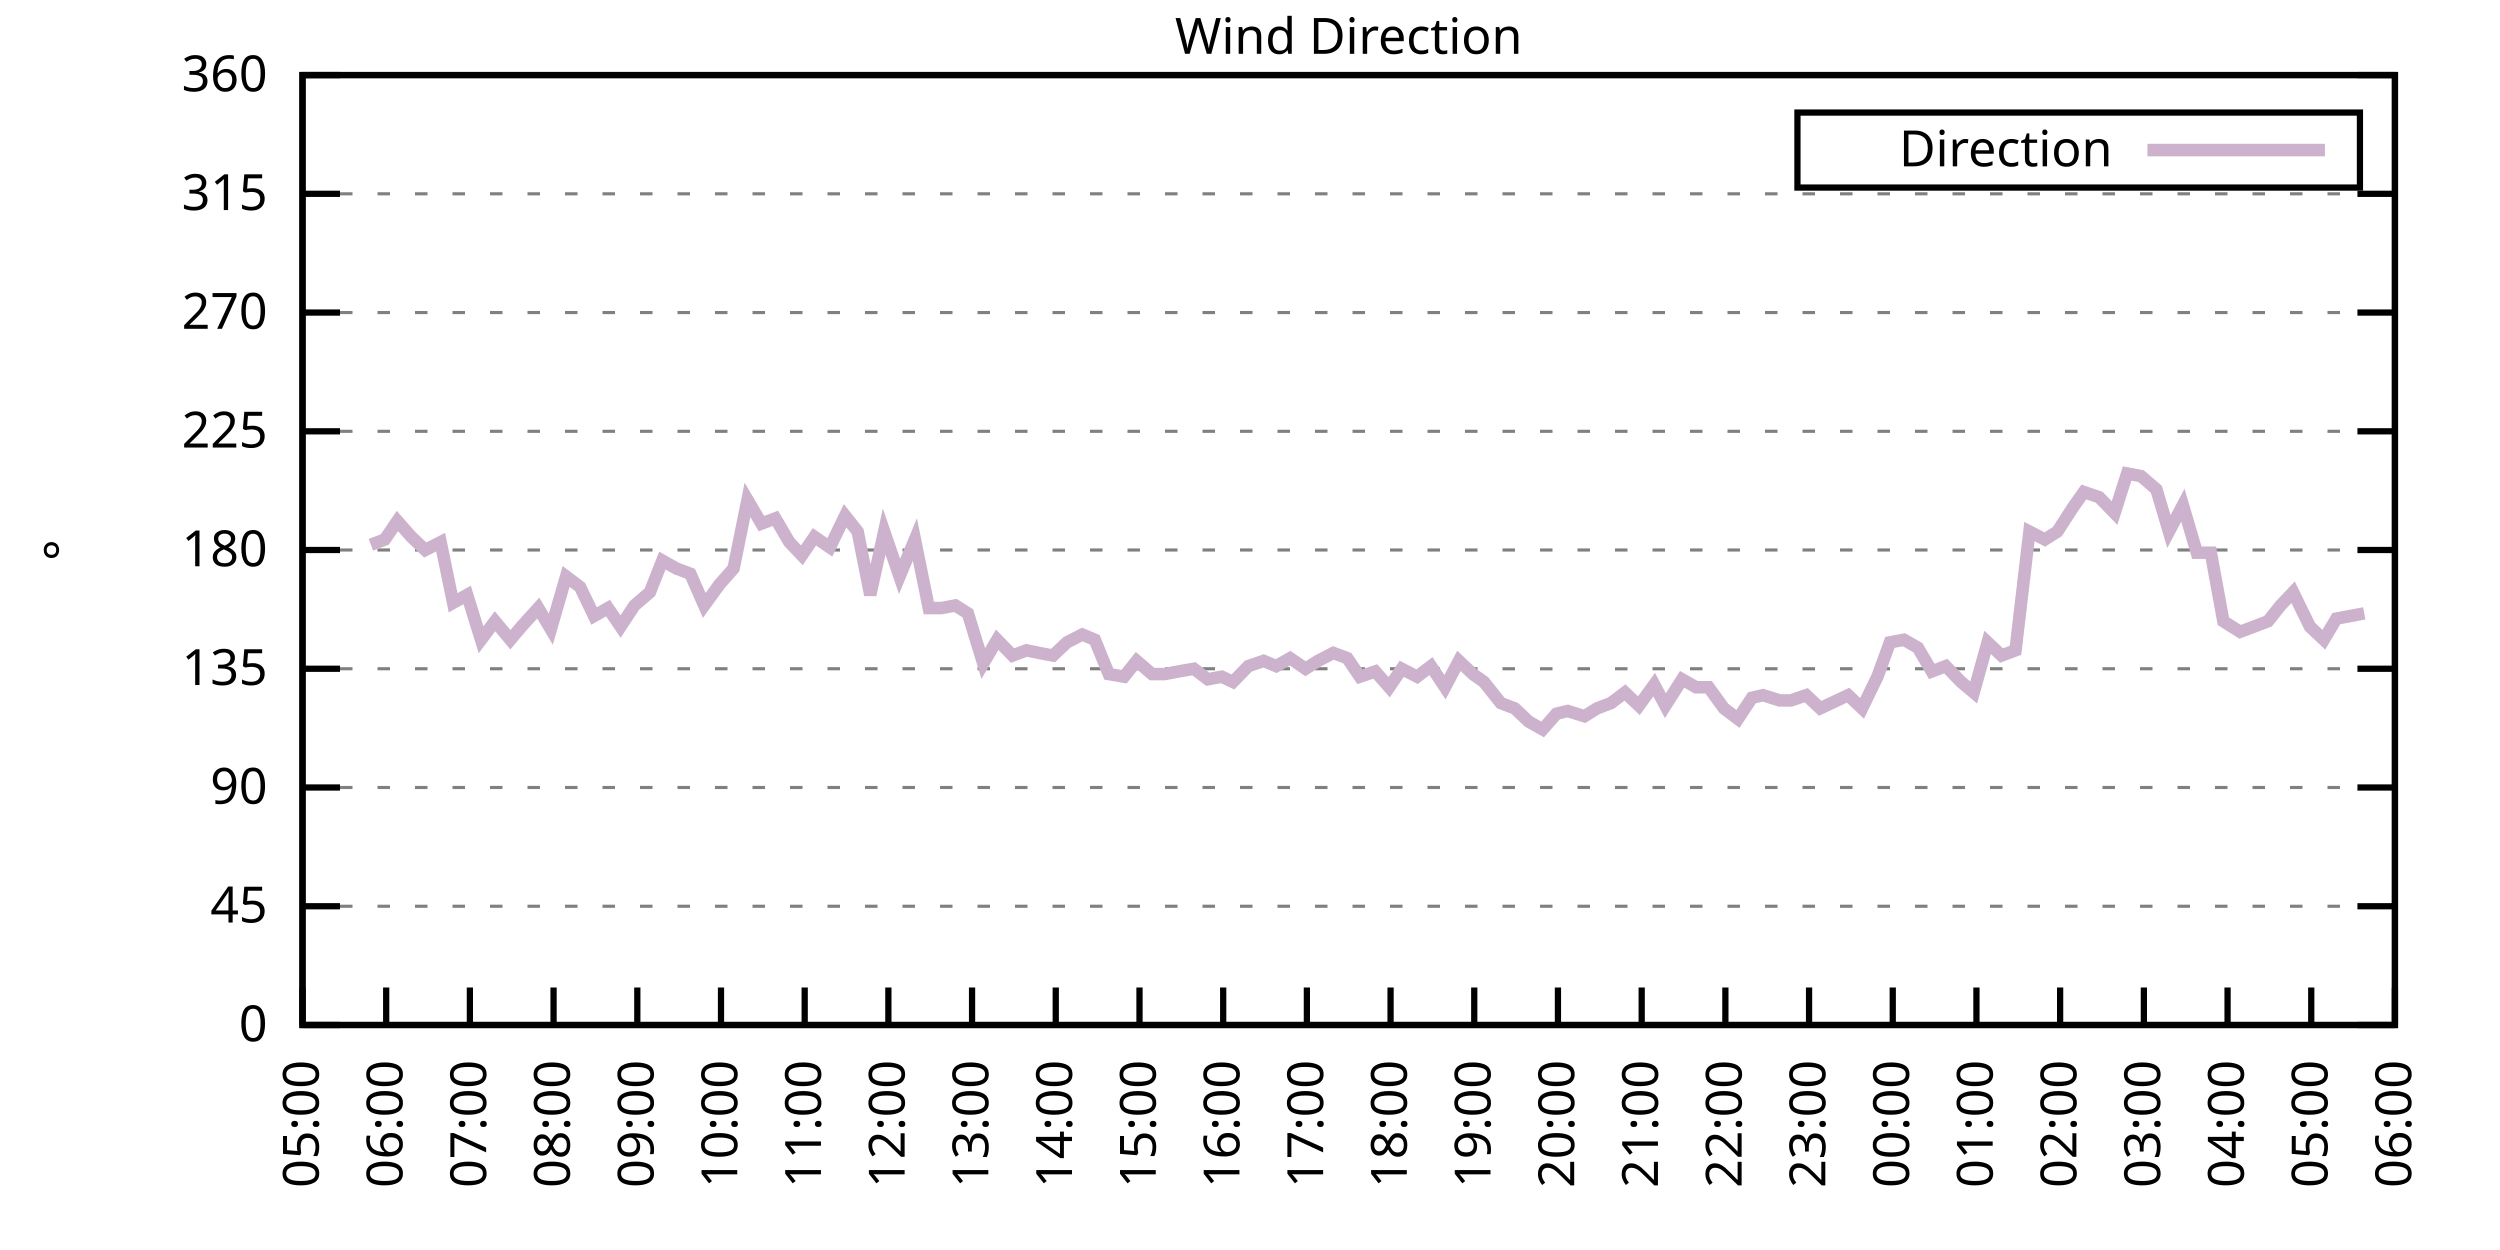
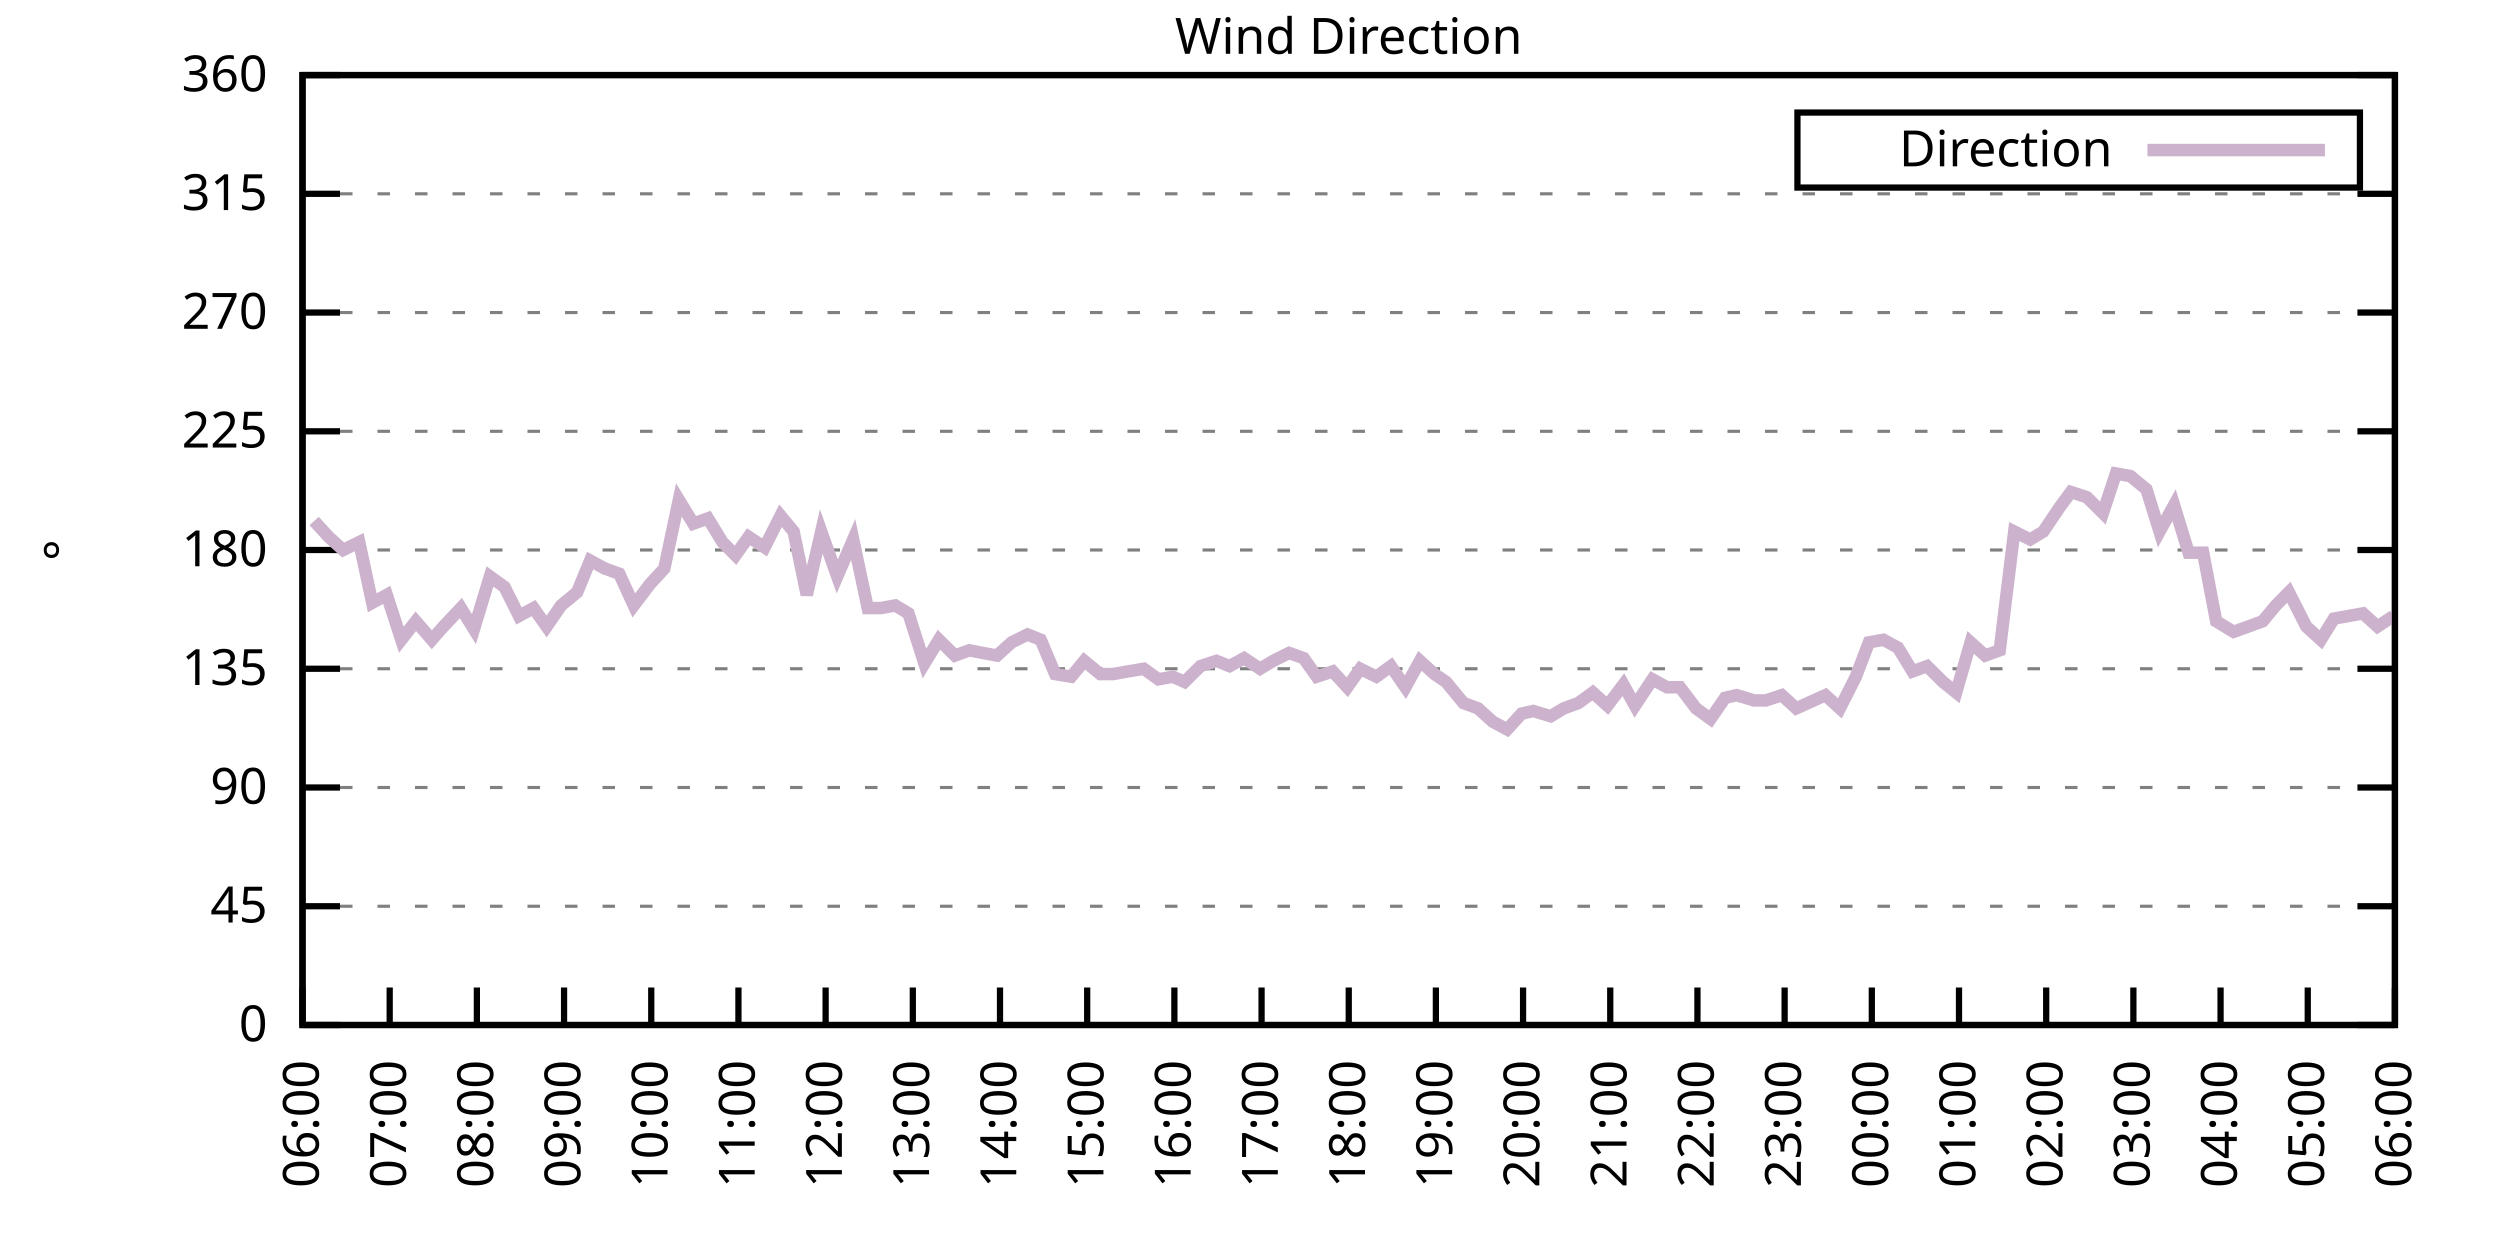
<svg xmlns="http://www.w3.org/2000/svg" xmlns:xlink="http://www.w3.org/1999/xlink" width="400" height="200" viewBox="0 0 400 200">
  <g id="gnuplot_canvas">
    <rect x="0" y="0" width="400" height="200" fill="none" />
    <defs>
      <circle id="gpDot" r="0.5" stroke-width="0.5" stroke="currentColor" />
      <path id="gpPt0" stroke-width="0.333" stroke="currentColor" d="M-1,0 h2 M0,-1 v2" />
      <path id="gpPt1" stroke-width="0.333" stroke="currentColor" d="M-1,-1 L1,1 M1,-1 L-1,1" />
      <path id="gpPt2" stroke-width="0.333" stroke="currentColor" d="M-1,0 L1,0 M0,-1 L0,1 M-1,-1 L1,1 M-1,1 L1,-1" />
      <rect id="gpPt3" stroke-width="0.333" stroke="currentColor" x="-1" y="-1" width="2" height="2" />
      <rect id="gpPt4" stroke-width="0.333" stroke="currentColor" fill="currentColor" x="-1" y="-1" width="2" height="2" />
      <circle id="gpPt5" stroke-width="0.333" stroke="currentColor" cx="0" cy="0" r="1" />
      <use xlink:href="#gpPt5" id="gpPt6" fill="currentColor" stroke="none" />
      <path id="gpPt7" stroke-width="0.333" stroke="currentColor" d="M0,-1.33 L-1.33,0.67 L1.33,0.67 z" />
      <use xlink:href="#gpPt7" id="gpPt8" fill="currentColor" stroke="none" />
      <use xlink:href="#gpPt7" id="gpPt9" stroke="currentColor" transform="rotate(180)" />
      <use xlink:href="#gpPt9" id="gpPt10" fill="currentColor" stroke="none" />
      <use xlink:href="#gpPt3" id="gpPt11" stroke="currentColor" transform="rotate(45)" />
      <use xlink:href="#gpPt11" id="gpPt12" fill="currentColor" stroke="none" />
      <path id="gpPt13" stroke-width="0.333" stroke="currentColor" d="M0,1.330 L1.265,0.411 L0.782,-1.067 L-0.782,-1.076 L-1.265,0.411 z" />
      <use xlink:href="#gpPt13" id="gpPt14" fill="currentColor" stroke="none" />
      <filter id="textbox" filterUnits="objectBoundingBox" x="0" y="0" height="1" width="1">
        <feFlood flood-color="white" flood-opacity="1" result="bgnd" />
        <feComposite in="SourceGraphic" in2="bgnd" operator="atop" />
      </filter>
      <filter id="greybox" filterUnits="objectBoundingBox" x="0" y="0" height="1" width="1">
        <feFlood flood-color="lightgrey" flood-opacity="1" result="grey" />
        <feComposite in="SourceGraphic" in2="grey" operator="atop" />
      </filter>
    </defs>
    <g fill="none" color="white" stroke="currentColor" stroke-width="1.00" stroke-linecap="butt" stroke-linejoin="miter">
</g>
    <g fill="none" color="black" stroke="currentColor" stroke-width="1.00" stroke-linecap="butt" stroke-linejoin="miter">
      <g stroke="none" shape-rendering="crispEdges">
        <polygon fill="rgb(255, 255, 255)" points="48.40,164.00 383.18,164.00 383.18,12.02 48.40,12.02 " />
      </g>
    </g>
    <g fill="none" color="black" stroke="currentColor" stroke-width="1.00" stroke-linecap="butt" stroke-linejoin="miter">
</g>
    <g fill="none" color="black" stroke="black" stroke-width="0.50" stroke-linecap="butt" stroke-linejoin="miter">
</g>
    <g fill="none" color="gray" stroke="currentColor" stroke-width="0.50" stroke-linecap="butt" stroke-linejoin="miter">
      <path stroke="gray" stroke-dasharray="2,4" class="gridline" d="M48.40,164.00 L383.19,164.00  " />
    </g>
    <g fill="none" color="gray" stroke="gray" stroke-width="1.00" stroke-linecap="butt" stroke-linejoin="miter">
</g>
    <g fill="none" color="black" stroke="currentColor" stroke-width="1.00" stroke-linecap="butt" stroke-linejoin="miter">
      <path stroke="black" d="M48.40,164.00 L54.40,164.00 M383.19,164.00 L377.19,164.00  " />
      <g transform="translate(42.80,166.60)" stroke="none" fill="black" font-family="Sans" font-size="8.00" text-anchor="end">
        <text>
          <tspan font-family="Sans"> 0</tspan>
        </text>
      </g>
    </g>
    <g fill="none" color="black" stroke="currentColor" stroke-width="1.00" stroke-linecap="butt" stroke-linejoin="miter">
</g>
    <g fill="none" color="black" stroke="black" stroke-width="0.50" stroke-linecap="butt" stroke-linejoin="miter">
</g>
    <g fill="none" color="gray" stroke="currentColor" stroke-width="0.50" stroke-linecap="butt" stroke-linejoin="miter">
      <path stroke="gray" stroke-dasharray="2,4" class="gridline" d="M48.40,145.00 L383.19,145.00  " />
    </g>
    <g fill="none" color="gray" stroke="gray" stroke-width="1.00" stroke-linecap="butt" stroke-linejoin="miter">
</g>
    <g fill="none" color="black" stroke="currentColor" stroke-width="1.00" stroke-linecap="butt" stroke-linejoin="miter">
      <path stroke="black" d="M48.40,145.00 L54.40,145.00 M383.19,145.00 L377.19,145.00  " />
      <g transform="translate(42.80,147.60)" stroke="none" fill="black" font-family="Sans" font-size="8.00" text-anchor="end">
        <text>
          <tspan font-family="Sans"> 45</tspan>
        </text>
      </g>
    </g>
    <g fill="none" color="black" stroke="currentColor" stroke-width="1.00" stroke-linecap="butt" stroke-linejoin="miter">
</g>
    <g fill="none" color="black" stroke="black" stroke-width="0.50" stroke-linecap="butt" stroke-linejoin="miter">
</g>
    <g fill="none" color="gray" stroke="currentColor" stroke-width="0.50" stroke-linecap="butt" stroke-linejoin="miter">
      <path stroke="gray" stroke-dasharray="2,4" class="gridline" d="M48.40,126.00 L383.19,126.00  " />
    </g>
    <g fill="none" color="gray" stroke="gray" stroke-width="1.00" stroke-linecap="butt" stroke-linejoin="miter">
</g>
    <g fill="none" color="black" stroke="currentColor" stroke-width="1.00" stroke-linecap="butt" stroke-linejoin="miter">
      <path stroke="black" d="M48.40,126.00 L54.40,126.00 M383.19,126.00 L377.19,126.00  " />
      <g transform="translate(42.80,128.60)" stroke="none" fill="black" font-family="Sans" font-size="8.00" text-anchor="end">
        <text>
          <tspan font-family="Sans"> 90</tspan>
        </text>
      </g>
    </g>
    <g fill="none" color="black" stroke="currentColor" stroke-width="1.00" stroke-linecap="butt" stroke-linejoin="miter">
</g>
    <g fill="none" color="black" stroke="black" stroke-width="0.50" stroke-linecap="butt" stroke-linejoin="miter">
</g>
    <g fill="none" color="gray" stroke="currentColor" stroke-width="0.50" stroke-linecap="butt" stroke-linejoin="miter">
      <path stroke="gray" stroke-dasharray="2,4" class="gridline" d="M48.40,107.00 L383.19,107.00  " />
    </g>
    <g fill="none" color="gray" stroke="gray" stroke-width="1.00" stroke-linecap="butt" stroke-linejoin="miter">
</g>
    <g fill="none" color="black" stroke="currentColor" stroke-width="1.00" stroke-linecap="butt" stroke-linejoin="miter">
      <path stroke="black" d="M48.40,107.00 L54.40,107.00 M383.19,107.00 L377.19,107.00  " />
      <g transform="translate(42.80,109.60)" stroke="none" fill="black" font-family="Sans" font-size="8.00" text-anchor="end">
        <text>
          <tspan font-family="Sans"> 135</tspan>
        </text>
      </g>
    </g>
    <g fill="none" color="black" stroke="currentColor" stroke-width="1.00" stroke-linecap="butt" stroke-linejoin="miter">
</g>
    <g fill="none" color="black" stroke="black" stroke-width="0.50" stroke-linecap="butt" stroke-linejoin="miter">
</g>
    <g fill="none" color="gray" stroke="currentColor" stroke-width="0.50" stroke-linecap="butt" stroke-linejoin="miter">
      <path stroke="gray" stroke-dasharray="2,4" class="gridline" d="M48.40,88.00 L383.19,88.00  " />
    </g>
    <g fill="none" color="gray" stroke="gray" stroke-width="1.00" stroke-linecap="butt" stroke-linejoin="miter">
</g>
    <g fill="none" color="black" stroke="currentColor" stroke-width="1.00" stroke-linecap="butt" stroke-linejoin="miter">
      <path stroke="black" d="M48.40,88.00 L54.40,88.00 M383.19,88.00 L377.19,88.00  " />
      <g transform="translate(42.80,90.60)" stroke="none" fill="black" font-family="Sans" font-size="8.00" text-anchor="end">
        <text>
          <tspan font-family="Sans"> 180</tspan>
        </text>
      </g>
    </g>
    <g fill="none" color="black" stroke="currentColor" stroke-width="1.00" stroke-linecap="butt" stroke-linejoin="miter">
</g>
    <g fill="none" color="black" stroke="black" stroke-width="0.50" stroke-linecap="butt" stroke-linejoin="miter">
</g>
    <g fill="none" color="gray" stroke="currentColor" stroke-width="0.50" stroke-linecap="butt" stroke-linejoin="miter">
      <path stroke="gray" stroke-dasharray="2,4" class="gridline" d="M48.40,69.01 L383.19,69.01  " />
    </g>
    <g fill="none" color="gray" stroke="gray" stroke-width="1.00" stroke-linecap="butt" stroke-linejoin="miter">
</g>
    <g fill="none" color="black" stroke="currentColor" stroke-width="1.00" stroke-linecap="butt" stroke-linejoin="miter">
      <path stroke="black" d="M48.40,69.01 L54.40,69.01 M383.19,69.01 L377.19,69.01  " />
      <g transform="translate(42.80,71.61)" stroke="none" fill="black" font-family="Sans" font-size="8.00" text-anchor="end">
        <text>
          <tspan font-family="Sans"> 225</tspan>
        </text>
      </g>
    </g>
    <g fill="none" color="black" stroke="currentColor" stroke-width="1.00" stroke-linecap="butt" stroke-linejoin="miter">
</g>
    <g fill="none" color="black" stroke="black" stroke-width="0.50" stroke-linecap="butt" stroke-linejoin="miter">
</g>
    <g fill="none" color="gray" stroke="currentColor" stroke-width="0.50" stroke-linecap="butt" stroke-linejoin="miter">
      <path stroke="gray" stroke-dasharray="2,4" class="gridline" d="M48.40,50.01 L383.19,50.01  " />
    </g>
    <g fill="none" color="gray" stroke="gray" stroke-width="1.00" stroke-linecap="butt" stroke-linejoin="miter">
</g>
    <g fill="none" color="black" stroke="currentColor" stroke-width="1.00" stroke-linecap="butt" stroke-linejoin="miter">
      <path stroke="black" d="M48.40,50.01 L54.40,50.01 M383.19,50.01 L377.19,50.01  " />
      <g transform="translate(42.80,52.61)" stroke="none" fill="black" font-family="Sans" font-size="8.00" text-anchor="end">
        <text>
          <tspan font-family="Sans"> 270</tspan>
        </text>
      </g>
    </g>
    <g fill="none" color="black" stroke="currentColor" stroke-width="1.00" stroke-linecap="butt" stroke-linejoin="miter">
</g>
    <g fill="none" color="black" stroke="black" stroke-width="0.50" stroke-linecap="butt" stroke-linejoin="miter">
</g>
    <g fill="none" color="gray" stroke="currentColor" stroke-width="0.50" stroke-linecap="butt" stroke-linejoin="miter">
      <path stroke="gray" stroke-dasharray="2,4" class="gridline" d="M48.40,31.01 L383.19,31.01  " />
    </g>
    <g fill="none" color="gray" stroke="gray" stroke-width="1.00" stroke-linecap="butt" stroke-linejoin="miter">
</g>
    <g fill="none" color="black" stroke="currentColor" stroke-width="1.00" stroke-linecap="butt" stroke-linejoin="miter">
      <path stroke="black" d="M48.40,31.01 L54.40,31.01 M383.19,31.01 L377.19,31.01  " />
      <g transform="translate(42.80,33.61)" stroke="none" fill="black" font-family="Sans" font-size="8.00" text-anchor="end">
        <text>
          <tspan font-family="Sans"> 315</tspan>
        </text>
      </g>
    </g>
    <g fill="none" color="black" stroke="currentColor" stroke-width="1.00" stroke-linecap="butt" stroke-linejoin="miter">
</g>
    <g fill="none" color="black" stroke="black" stroke-width="0.50" stroke-linecap="butt" stroke-linejoin="miter">
</g>
    <g fill="none" color="gray" stroke="currentColor" stroke-width="0.50" stroke-linecap="butt" stroke-linejoin="miter">
      <path stroke="gray" stroke-dasharray="2,4" class="gridline" d="M48.40,12.01 L383.19,12.01  " />
    </g>
    <g fill="none" color="gray" stroke="gray" stroke-width="1.00" stroke-linecap="butt" stroke-linejoin="miter">
</g>
    <g fill="none" color="black" stroke="currentColor" stroke-width="1.00" stroke-linecap="butt" stroke-linejoin="miter">
      <path stroke="black" d="M48.40,12.01 L54.40,12.01 M383.19,12.01 L377.19,12.01  " />
      <g transform="translate(42.80,14.61)" stroke="none" fill="black" font-family="Sans" font-size="8.00" text-anchor="end">
        <text>
          <tspan font-family="Sans"> 360</tspan>
        </text>
      </g>
    </g>
    <g fill="none" color="black" stroke="currentColor" stroke-width="1.00" stroke-linecap="butt" stroke-linejoin="miter">
      <path stroke="black" d="M48.40,164.00 L48.40,158.00  " />
      <g transform="translate(51.00,169.60) rotate(270.00)" stroke="none" fill="black" font-family="Sans" font-size="8.00" text-anchor="end">
        <text>
-           <tspan font-family="Sans">05:00</tspan>
-         </text>
-       </g>
-     </g>
-     <g fill="none" color="black" stroke="currentColor" stroke-width="1.00" stroke-linecap="butt" stroke-linejoin="miter">
-       <path stroke="black" d="M61.79,164.00 L61.79,158.00  " />
-       <g transform="translate(64.39,169.60) rotate(270.00)" stroke="none" fill="black" font-family="Sans" font-size="8.00" text-anchor="end">
-         <text>
          <tspan font-family="Sans">06:00</tspan>
        </text>
      </g>
    </g>
    <g fill="none" color="black" stroke="currentColor" stroke-width="1.00" stroke-linecap="butt" stroke-linejoin="miter">
-       <path stroke="black" d="M75.18,164.00 L75.18,158.00  " />
-       <g transform="translate(77.78,169.60) rotate(270.00)" stroke="none" fill="black" font-family="Sans" font-size="8.00" text-anchor="end">
+       <path stroke="black" d="M62.35,164.00 L62.35,158.00  " />
+       <g transform="translate(64.95,169.60) rotate(270.00)" stroke="none" fill="black" font-family="Sans" font-size="8.00" text-anchor="end">
        <text>
          <tspan font-family="Sans">07:00</tspan>
        </text>
      </g>
    </g>
    <g fill="none" color="black" stroke="currentColor" stroke-width="1.00" stroke-linecap="butt" stroke-linejoin="miter">
-       <path stroke="black" d="M88.57,164.00 L88.57,158.00  " />
-       <g transform="translate(91.17,169.60) rotate(270.00)" stroke="none" fill="black" font-family="Sans" font-size="8.00" text-anchor="end">
+       <path stroke="black" d="M76.30,164.00 L76.30,158.00  " />
+       <g transform="translate(78.90,169.60) rotate(270.00)" stroke="none" fill="black" font-family="Sans" font-size="8.00" text-anchor="end">
        <text>
          <tspan font-family="Sans">08:00</tspan>
        </text>
      </g>
    </g>
    <g fill="none" color="black" stroke="currentColor" stroke-width="1.00" stroke-linecap="butt" stroke-linejoin="miter">
-       <path stroke="black" d="M101.97,164.00 L101.97,158.00  " />
-       <g transform="translate(104.57,169.60) rotate(270.00)" stroke="none" fill="black" font-family="Sans" font-size="8.00" text-anchor="end">
+       <path stroke="black" d="M90.25,164.00 L90.25,158.00  " />
+       <g transform="translate(92.85,169.60) rotate(270.00)" stroke="none" fill="black" font-family="Sans" font-size="8.00" text-anchor="end">
        <text>
          <tspan font-family="Sans">09:00</tspan>
        </text>
      </g>
    </g>
    <g fill="none" color="black" stroke="currentColor" stroke-width="1.00" stroke-linecap="butt" stroke-linejoin="miter">
-       <path stroke="black" d="M115.36,164.00 L115.36,158.00  " />
-       <g transform="translate(117.96,169.60) rotate(270.00)" stroke="none" fill="black" font-family="Sans" font-size="8.00" text-anchor="end">
+       <path stroke="black" d="M104.20,164.00 L104.20,158.00  " />
+       <g transform="translate(106.80,169.60) rotate(270.00)" stroke="none" fill="black" font-family="Sans" font-size="8.00" text-anchor="end">
        <text>
          <tspan font-family="Sans">10:00</tspan>
        </text>
      </g>
    </g>
    <g fill="none" color="black" stroke="currentColor" stroke-width="1.00" stroke-linecap="butt" stroke-linejoin="miter">
-       <path stroke="black" d="M128.75,164.00 L128.75,158.00  " />
-       <g transform="translate(131.35,169.60) rotate(270.00)" stroke="none" fill="black" font-family="Sans" font-size="8.00" text-anchor="end">
+       <path stroke="black" d="M118.15,164.00 L118.15,158.00  " />
+       <g transform="translate(120.75,169.60) rotate(270.00)" stroke="none" fill="black" font-family="Sans" font-size="8.00" text-anchor="end">
        <text>
          <tspan font-family="Sans">11:00</tspan>
        </text>
      </g>
    </g>
    <g fill="none" color="black" stroke="currentColor" stroke-width="1.00" stroke-linecap="butt" stroke-linejoin="miter">
-       <path stroke="black" d="M142.14,164.00 L142.14,158.00  " />
-       <g transform="translate(144.74,169.60) rotate(270.00)" stroke="none" fill="black" font-family="Sans" font-size="8.00" text-anchor="end">
+       <path stroke="black" d="M132.10,164.00 L132.10,158.00  " />
+       <g transform="translate(134.70,169.60) rotate(270.00)" stroke="none" fill="black" font-family="Sans" font-size="8.00" text-anchor="end">
        <text>
          <tspan font-family="Sans">12:00</tspan>
        </text>
      </g>
    </g>
    <g fill="none" color="black" stroke="currentColor" stroke-width="1.00" stroke-linecap="butt" stroke-linejoin="miter">
-       <path stroke="black" d="M155.53,164.00 L155.53,158.00  " />
-       <g transform="translate(158.13,169.60) rotate(270.00)" stroke="none" fill="black" font-family="Sans" font-size="8.00" text-anchor="end">
+       <path stroke="black" d="M146.05,164.00 L146.05,158.00  " />
+       <g transform="translate(148.65,169.60) rotate(270.00)" stroke="none" fill="black" font-family="Sans" font-size="8.00" text-anchor="end">
        <text>
          <tspan font-family="Sans">13:00</tspan>
        </text>
      </g>
    </g>
    <g fill="none" color="black" stroke="currentColor" stroke-width="1.00" stroke-linecap="butt" stroke-linejoin="miter">
-       <path stroke="black" d="M168.92,164.00 L168.92,158.00  " />
-       <g transform="translate(171.52,169.60) rotate(270.00)" stroke="none" fill="black" font-family="Sans" font-size="8.00" text-anchor="end">
+       <path stroke="black" d="M160.00,164.00 L160.00,158.00  " />
+       <g transform="translate(162.60,169.60) rotate(270.00)" stroke="none" fill="black" font-family="Sans" font-size="8.00" text-anchor="end">
        <text>
          <tspan font-family="Sans">14:00</tspan>
        </text>
      </g>
    </g>
    <g fill="none" color="black" stroke="currentColor" stroke-width="1.00" stroke-linecap="butt" stroke-linejoin="miter">
-       <path stroke="black" d="M182.32,164.00 L182.32,158.00  " />
-       <g transform="translate(184.92,169.60) rotate(270.00)" stroke="none" fill="black" font-family="Sans" font-size="8.00" text-anchor="end">
+       <path stroke="black" d="M173.95,164.00 L173.95,158.00  " />
+       <g transform="translate(176.55,169.60) rotate(270.00)" stroke="none" fill="black" font-family="Sans" font-size="8.00" text-anchor="end">
        <text>
          <tspan font-family="Sans">15:00</tspan>
        </text>
      </g>
    </g>
    <g fill="none" color="black" stroke="currentColor" stroke-width="1.00" stroke-linecap="butt" stroke-linejoin="miter">
-       <path stroke="black" d="M195.71,164.00 L195.71,158.00  " />
-       <g transform="translate(198.31,169.60) rotate(270.00)" stroke="none" fill="black" font-family="Sans" font-size="8.00" text-anchor="end">
+       <path stroke="black" d="M187.90,164.00 L187.90,158.00  " />
+       <g transform="translate(190.50,169.60) rotate(270.00)" stroke="none" fill="black" font-family="Sans" font-size="8.00" text-anchor="end">
        <text>
          <tspan font-family="Sans">16:00</tspan>
        </text>
      </g>
    </g>
    <g fill="none" color="black" stroke="currentColor" stroke-width="1.00" stroke-linecap="butt" stroke-linejoin="miter">
-       <path stroke="black" d="M209.10,164.00 L209.10,158.00  " />
-       <g transform="translate(211.70,169.60) rotate(270.00)" stroke="none" fill="black" font-family="Sans" font-size="8.00" text-anchor="end">
+       <path stroke="black" d="M201.85,164.00 L201.85,158.00  " />
+       <g transform="translate(204.45,169.60) rotate(270.00)" stroke="none" fill="black" font-family="Sans" font-size="8.00" text-anchor="end">
        <text>
          <tspan font-family="Sans">17:00</tspan>
        </text>
      </g>
    </g>
    <g fill="none" color="black" stroke="currentColor" stroke-width="1.00" stroke-linecap="butt" stroke-linejoin="miter">
-       <path stroke="black" d="M222.49,164.00 L222.49,158.00  " />
-       <g transform="translate(225.09,169.60) rotate(270.00)" stroke="none" fill="black" font-family="Sans" font-size="8.00" text-anchor="end">
+       <path stroke="black" d="M215.80,164.00 L215.80,158.00  " />
+       <g transform="translate(218.40,169.60) rotate(270.00)" stroke="none" fill="black" font-family="Sans" font-size="8.00" text-anchor="end">
        <text>
          <tspan font-family="Sans">18:00</tspan>
        </text>
      </g>
    </g>
    <g fill="none" color="black" stroke="currentColor" stroke-width="1.00" stroke-linecap="butt" stroke-linejoin="miter">
-       <path stroke="black" d="M235.88,164.00 L235.88,158.00  " />
-       <g transform="translate(238.48,169.60) rotate(270.00)" stroke="none" fill="black" font-family="Sans" font-size="8.00" text-anchor="end">
+       <path stroke="black" d="M229.74,164.00 L229.74,158.00  " />
+       <g transform="translate(232.34,169.60) rotate(270.00)" stroke="none" fill="black" font-family="Sans" font-size="8.00" text-anchor="end">
        <text>
          <tspan font-family="Sans">19:00</tspan>
        </text>
      </g>
    </g>
    <g fill="none" color="black" stroke="currentColor" stroke-width="1.00" stroke-linecap="butt" stroke-linejoin="miter">
-       <path stroke="black" d="M249.27,164.00 L249.27,158.00  " />
-       <g transform="translate(251.87,169.60) rotate(270.00)" stroke="none" fill="black" font-family="Sans" font-size="8.00" text-anchor="end">
+       <path stroke="black" d="M243.69,164.00 L243.69,158.00  " />
+       <g transform="translate(246.29,169.60) rotate(270.00)" stroke="none" fill="black" font-family="Sans" font-size="8.00" text-anchor="end">
        <text>
          <tspan font-family="Sans">20:00</tspan>
        </text>
      </g>
    </g>
    <g fill="none" color="black" stroke="currentColor" stroke-width="1.00" stroke-linecap="butt" stroke-linejoin="miter">
-       <path stroke="black" d="M262.67,164.00 L262.67,158.00  " />
-       <g transform="translate(265.27,169.60) rotate(270.00)" stroke="none" fill="black" font-family="Sans" font-size="8.00" text-anchor="end">
+       <path stroke="black" d="M257.64,164.00 L257.64,158.00  " />
+       <g transform="translate(260.24,169.60) rotate(270.00)" stroke="none" fill="black" font-family="Sans" font-size="8.00" text-anchor="end">
        <text>
          <tspan font-family="Sans">21:00</tspan>
        </text>
      </g>
    </g>
    <g fill="none" color="black" stroke="currentColor" stroke-width="1.00" stroke-linecap="butt" stroke-linejoin="miter">
-       <path stroke="black" d="M276.06,164.00 L276.06,158.00  " />
-       <g transform="translate(278.66,169.60) rotate(270.00)" stroke="none" fill="black" font-family="Sans" font-size="8.00" text-anchor="end">
+       <path stroke="black" d="M271.59,164.00 L271.59,158.00  " />
+       <g transform="translate(274.19,169.60) rotate(270.00)" stroke="none" fill="black" font-family="Sans" font-size="8.00" text-anchor="end">
        <text>
          <tspan font-family="Sans">22:00</tspan>
        </text>
      </g>
    </g>
    <g fill="none" color="black" stroke="currentColor" stroke-width="1.00" stroke-linecap="butt" stroke-linejoin="miter">
-       <path stroke="black" d="M289.45,164.00 L289.45,158.00  " />
-       <g transform="translate(292.05,169.60) rotate(270.00)" stroke="none" fill="black" font-family="Sans" font-size="8.00" text-anchor="end">
+       <path stroke="black" d="M285.54,164.00 L285.54,158.00  " />
+       <g transform="translate(288.14,169.60) rotate(270.00)" stroke="none" fill="black" font-family="Sans" font-size="8.00" text-anchor="end">
        <text>
          <tspan font-family="Sans">23:00</tspan>
        </text>
      </g>
    </g>
    <g fill="none" color="black" stroke="currentColor" stroke-width="1.00" stroke-linecap="butt" stroke-linejoin="miter">
-       <path stroke="black" d="M302.84,164.00 L302.84,158.00  " />
-       <g transform="translate(305.44,169.60) rotate(270.00)" stroke="none" fill="black" font-family="Sans" font-size="8.00" text-anchor="end">
+       <path stroke="black" d="M299.49,164.00 L299.49,158.00  " />
+       <g transform="translate(302.09,169.60) rotate(270.00)" stroke="none" fill="black" font-family="Sans" font-size="8.00" text-anchor="end">
        <text>
          <tspan font-family="Sans">00:00</tspan>
        </text>
      </g>
    </g>
    <g fill="none" color="black" stroke="currentColor" stroke-width="1.00" stroke-linecap="butt" stroke-linejoin="miter">
-       <path stroke="black" d="M316.23,164.00 L316.23,158.00  " />
-       <g transform="translate(318.83,169.60) rotate(270.00)" stroke="none" fill="black" font-family="Sans" font-size="8.00" text-anchor="end">
+       <path stroke="black" d="M313.44,164.00 L313.44,158.00  " />
+       <g transform="translate(316.04,169.60) rotate(270.00)" stroke="none" fill="black" font-family="Sans" font-size="8.00" text-anchor="end">
        <text>
          <tspan font-family="Sans">01:00</tspan>
        </text>
      </g>
    </g>
    <g fill="none" color="black" stroke="currentColor" stroke-width="1.00" stroke-linecap="butt" stroke-linejoin="miter">
-       <path stroke="black" d="M329.62,164.00 L329.62,158.00  " />
-       <g transform="translate(332.22,169.60) rotate(270.00)" stroke="none" fill="black" font-family="Sans" font-size="8.00" text-anchor="end">
+       <path stroke="black" d="M327.39,164.00 L327.39,158.00  " />
+       <g transform="translate(329.99,169.60) rotate(270.00)" stroke="none" fill="black" font-family="Sans" font-size="8.00" text-anchor="end">
        <text>
          <tspan font-family="Sans">02:00</tspan>
        </text>
      </g>
    </g>
    <g fill="none" color="black" stroke="currentColor" stroke-width="1.00" stroke-linecap="butt" stroke-linejoin="miter">
-       <path stroke="black" d="M343.02,164.00 L343.02,158.00  " />
-       <g transform="translate(345.62,169.60) rotate(270.00)" stroke="none" fill="black" font-family="Sans" font-size="8.00" text-anchor="end">
+       <path stroke="black" d="M341.34,164.00 L341.34,158.00  " />
+       <g transform="translate(343.94,169.60) rotate(270.00)" stroke="none" fill="black" font-family="Sans" font-size="8.00" text-anchor="end">
        <text>
          <tspan font-family="Sans">03:00</tspan>
        </text>
      </g>
    </g>
    <g fill="none" color="black" stroke="currentColor" stroke-width="1.00" stroke-linecap="butt" stroke-linejoin="miter">
-       <path stroke="black" d="M356.41,164.00 L356.41,158.00  " />
-       <g transform="translate(359.01,169.60) rotate(270.00)" stroke="none" fill="black" font-family="Sans" font-size="8.00" text-anchor="end">
+       <path stroke="black" d="M355.29,164.00 L355.29,158.00  " />
+       <g transform="translate(357.89,169.60) rotate(270.00)" stroke="none" fill="black" font-family="Sans" font-size="8.00" text-anchor="end">
        <text>
          <tspan font-family="Sans">04:00</tspan>
        </text>
      </g>
    </g>
    <g fill="none" color="black" stroke="currentColor" stroke-width="1.00" stroke-linecap="butt" stroke-linejoin="miter">
-       <path stroke="black" d="M369.80,164.00 L369.80,158.00  " />
-       <g transform="translate(372.40,169.60) rotate(270.00)" stroke="none" fill="black" font-family="Sans" font-size="8.00" text-anchor="end">
+       <path stroke="black" d="M369.24,164.00 L369.24,158.00  " />
+       <g transform="translate(371.84,169.60) rotate(270.00)" stroke="none" fill="black" font-family="Sans" font-size="8.00" text-anchor="end">
        <text>
          <tspan font-family="Sans">05:00</tspan>
        </text>
      </g>
    </g>
    <g fill="none" color="black" stroke="currentColor" stroke-width="1.00" stroke-linecap="butt" stroke-linejoin="miter">
      <path stroke="black" d="M383.19,164.00 L383.19,158.00  " />
      <g transform="translate(385.79,169.60) rotate(270.00)" stroke="none" fill="black" font-family="Sans" font-size="8.00" text-anchor="end">
        <text>
          <tspan font-family="Sans">06:00</tspan>
        </text>
      </g>
    </g>
    <g fill="none" color="black" stroke="currentColor" stroke-width="1.00" stroke-linecap="butt" stroke-linejoin="miter">
</g>
    <g fill="none" color="black" stroke="currentColor" stroke-width="1.00" stroke-linecap="butt" stroke-linejoin="miter">
      <path stroke="black" d="M48.40,12.01 L48.40,164.00 L383.19,164.00 L383.19,12.01 L48.40,12.01 Z  " />
    </g>
    <g fill="none" color="black" stroke="currentColor" stroke-width="1.00" stroke-linecap="butt" stroke-linejoin="miter">
</g>
    <g fill="none" color="black" stroke="currentColor" stroke-width="1.00" stroke-linecap="butt" stroke-linejoin="miter">
      <path stroke="black" d="M287.59,30.01 L287.59,18.01 L377.59,18.01 L377.59,30.01 L287.59,30.01 Z  " />
    </g>
    <g id="Wind_direction_plot_1">
      <g fill="none" color="white" stroke="black" stroke-width="2.00" stroke-linecap="butt" stroke-linejoin="miter">
</g>
      <g fill="none" color="black" stroke="currentColor" stroke-width="2.00" stroke-linecap="butt" stroke-linejoin="miter">
        <g transform="translate(337.99,26.61)" stroke="none" fill="black" font-family="Sans" font-size="8.00" text-anchor="end">
          <text>
            <tspan font-family="Sans">Direction</tspan>
          </text>
        </g>
      </g>
      <g fill="none" color="black" stroke="currentColor" stroke-width="2.00" stroke-linecap="butt" stroke-linejoin="miter">
-         <path stroke="rgb(204, 178, 204)" d="M343.59,24.01 L371.99,24.01 M59.34,87.16 L61.57,86.32 L63.58,83.36 L65.81,85.89 L68.04,88.00 L70.50,86.74   L72.50,96.45 L74.74,95.18 L76.97,102.36 L79.20,99.40 L81.66,102.36 L83.44,100.25 L86.12,97.29 L88.13,100.67   L90.58,92.23 L92.82,93.92 L95.05,98.56 L97.28,97.29 L99.29,100.25 L101.52,96.87 L103.98,94.76 L105.98,89.69   L108.22,90.96 L110.45,91.80 L112.68,96.87 L115.13,93.49 L117.37,90.96 L119.60,79.98 L121.83,83.78 L124.06,82.94   L126.29,86.74 L128.30,88.85 L130.31,85.89 L132.77,87.58 L135.22,82.52 L137.23,85.05 L139.24,95.18 L141.47,85.05   L143.93,92.23 L146.38,86.32 L148.61,97.29 L150.62,97.29 L152.85,96.87 L154.86,98.14 L157.32,106.16 L159.55,102.36   L162.01,104.89 L164.24,104.05 L166.25,104.47 L168.48,104.89 L170.71,102.78 L173.17,101.52 L175.17,102.36 L177.41,107.85   L179.86,108.27 L181.87,105.74 L184.32,107.85 L186.33,107.85 L188.57,107.43 L191.02,107.00 L193.25,108.69 L195.48,108.27   L197.27,109.11 L199.73,106.58 L202.18,105.74 L204.19,106.58 L206.42,105.31 L208.88,107.00 L210.88,105.74 L213.34,104.47   L215.57,105.31 L217.58,108.27 L220.04,107.43 L222.27,109.96 L224.28,107.00 L226.73,108.27 L228.96,106.58 L231.20,109.96   L233.43,105.74 L235.66,107.85 L237.44,109.11 L240.12,112.49 L242.36,113.34 L244.59,115.45 L246.82,116.71 L249.05,114.18   L250.84,113.76 L253.51,114.60 L255.52,113.34 L257.76,112.49 L259.99,110.80 L262.22,112.91 L264.67,109.54 L266.46,112.91   L269.14,108.69 L271.37,109.96 L273.38,109.96 L275.83,113.34 L278.07,115.03 L280.30,111.65 L282.08,111.23 L284.76,112.07   L286.55,112.07 L289.00,111.23 L291.23,113.34 L295.70,111.23 L297.93,113.34 L300.39,108.27 L302.39,102.78 L304.63,102.36   L306.86,103.63 L309.09,107.43 L311.32,106.58 L313.78,109.11 L315.79,110.80 L318.02,102.78 L320.25,104.89 L322.48,104.05   L324.71,85.05 L327.17,86.32 L329.18,85.05 L331.63,81.25 L333.42,78.72 L335.87,79.56 L338.33,82.09 L340.34,75.76   L342.57,76.18 L345.02,78.29 L347.03,85.05 L349.26,80.83 L351.50,88.43 L353.73,88.43 L355.74,99.40 L358.42,101.09   L360.65,100.25 L362.88,99.40 L364.89,96.87 L366.90,94.76 L369.58,100.25 L371.81,102.36 L373.82,98.98 L376.05,98.56   L378.28,98.14  " />
+         <path stroke="rgb(204, 178, 204)" d="M343.59,24.01 L371.99,24.01 M50.26,83.36 L52.58,85.89 L54.91,88.00 L57.47,86.74 L59.56,96.45 L61.88,95.18   L64.21,102.36 L66.53,99.40 L69.09,102.36 L70.95,100.25 L73.74,97.29 L75.83,100.67 L78.39,92.23 L80.72,93.92   L83.04,98.56 L85.37,97.29 L87.46,100.25 L89.78,96.87 L92.34,94.76 L94.43,89.69 L96.76,90.96 L99.08,91.80   L101.41,96.87 L103.97,93.49 L106.29,90.96 L108.62,79.98 L110.94,83.78 L113.27,82.94 L115.59,86.74 L117.68,88.85   L119.78,85.89 L122.33,87.58 L124.89,82.52 L126.98,85.05 L129.08,95.18 L131.40,85.05 L133.96,92.23 L136.51,86.32   L138.84,97.29 L140.93,97.29 L143.26,96.87 L145.35,98.14 L147.91,106.16 L150.23,102.36 L152.79,104.89 L155.11,104.05   L157.21,104.47 L159.53,104.89 L161.86,102.78 L164.41,101.52 L166.51,102.36 L168.83,107.85 L171.39,108.27 L173.48,105.74   L176.04,107.85 L178.13,107.85 L180.46,107.43 L183.01,107.00 L185.34,108.69 L187.66,108.27 L189.52,109.11 L192.08,106.58   L194.64,105.74 L196.73,106.58 L199.06,105.31 L201.61,107.00 L203.71,105.74 L206.26,104.47 L208.59,105.31 L210.68,108.27   L213.24,107.43 L215.56,109.96 L217.65,107.00 L220.21,108.27 L222.54,106.58 L224.86,109.96 L227.19,105.74 L229.51,107.85   L231.37,109.11 L234.16,112.49 L236.49,113.34 L238.81,115.45 L241.14,116.71 L243.46,114.18 L245.32,113.76 L248.11,114.60   L250.20,113.34 L252.53,112.49 L254.85,110.80 L257.18,112.91 L259.74,109.54 L261.60,112.91 L264.39,108.69 L266.71,109.96   L268.80,109.96 L271.36,113.34 L273.69,115.03 L276.01,111.65 L277.87,111.23 L280.66,112.07 L282.52,112.07 L285.08,111.23   L287.40,113.34 L292.05,111.23 L294.38,113.34 L296.94,108.27 L299.03,102.78 L301.35,102.36 L303.68,103.63 L306.00,107.43   L308.33,106.58 L310.88,109.11 L312.98,110.80 L315.30,102.78 L317.63,104.89 L319.95,104.05 L322.28,85.05 L324.83,86.32   L326.93,85.05 L329.48,81.25 L331.34,78.72 L333.90,79.56 L336.46,82.09 L338.55,75.76 L340.88,76.18 L343.43,78.29   L345.53,85.05 L347.85,80.83 L350.18,88.43 L352.50,88.43 L354.59,99.40 L357.38,101.09 L359.71,100.25 L362.03,99.40   L364.13,96.87 L366.22,94.76 L369.01,100.25 L371.33,102.36 L373.43,98.98 L375.75,98.56 L378.08,98.14 L380.40,100.25   L382.96,98.56  " />
      </g>
    </g>
    <g fill="none" color="black" stroke="currentColor" stroke-width="2.00" stroke-linecap="butt" stroke-linejoin="miter">
</g>
    <g fill="none" color="black" stroke="black" stroke-width="1.00" stroke-linecap="butt" stroke-linejoin="miter">
</g>
    <g fill="none" color="black" stroke="currentColor" stroke-width="1.00" stroke-linecap="butt" stroke-linejoin="miter">
      <path stroke="black" d="M48.40,12.01 L48.40,164.00 L383.19,164.00 L383.19,12.01 L48.40,12.01 Z  " />
      <g transform="translate(12.80,88.01) rotate(270.00)" stroke="none" fill="black" font-family="Sans" font-size="8.00" text-anchor="middle">
        <text>
          <tspan font-family="Sans">°</tspan>
        </text>
      </g>
    </g>
    <g fill="none" color="black" stroke="currentColor" stroke-width="1.00" stroke-linecap="butt" stroke-linejoin="miter">
</g>
    <g fill="none" color="black" stroke="currentColor" stroke-width="1.00" stroke-linecap="butt" stroke-linejoin="miter">
      <g transform="translate(215.79,8.61)" stroke="none" fill="black" font-family="Sans" font-size="8.00" text-anchor="middle">
        <text>
          <tspan font-family="Sans">Wind Direction</tspan>
        </text>
      </g>
    </g>
    <g fill="none" color="black" stroke="currentColor" stroke-width="1.00" stroke-linecap="butt" stroke-linejoin="miter">
</g>
  </g>
</svg>
